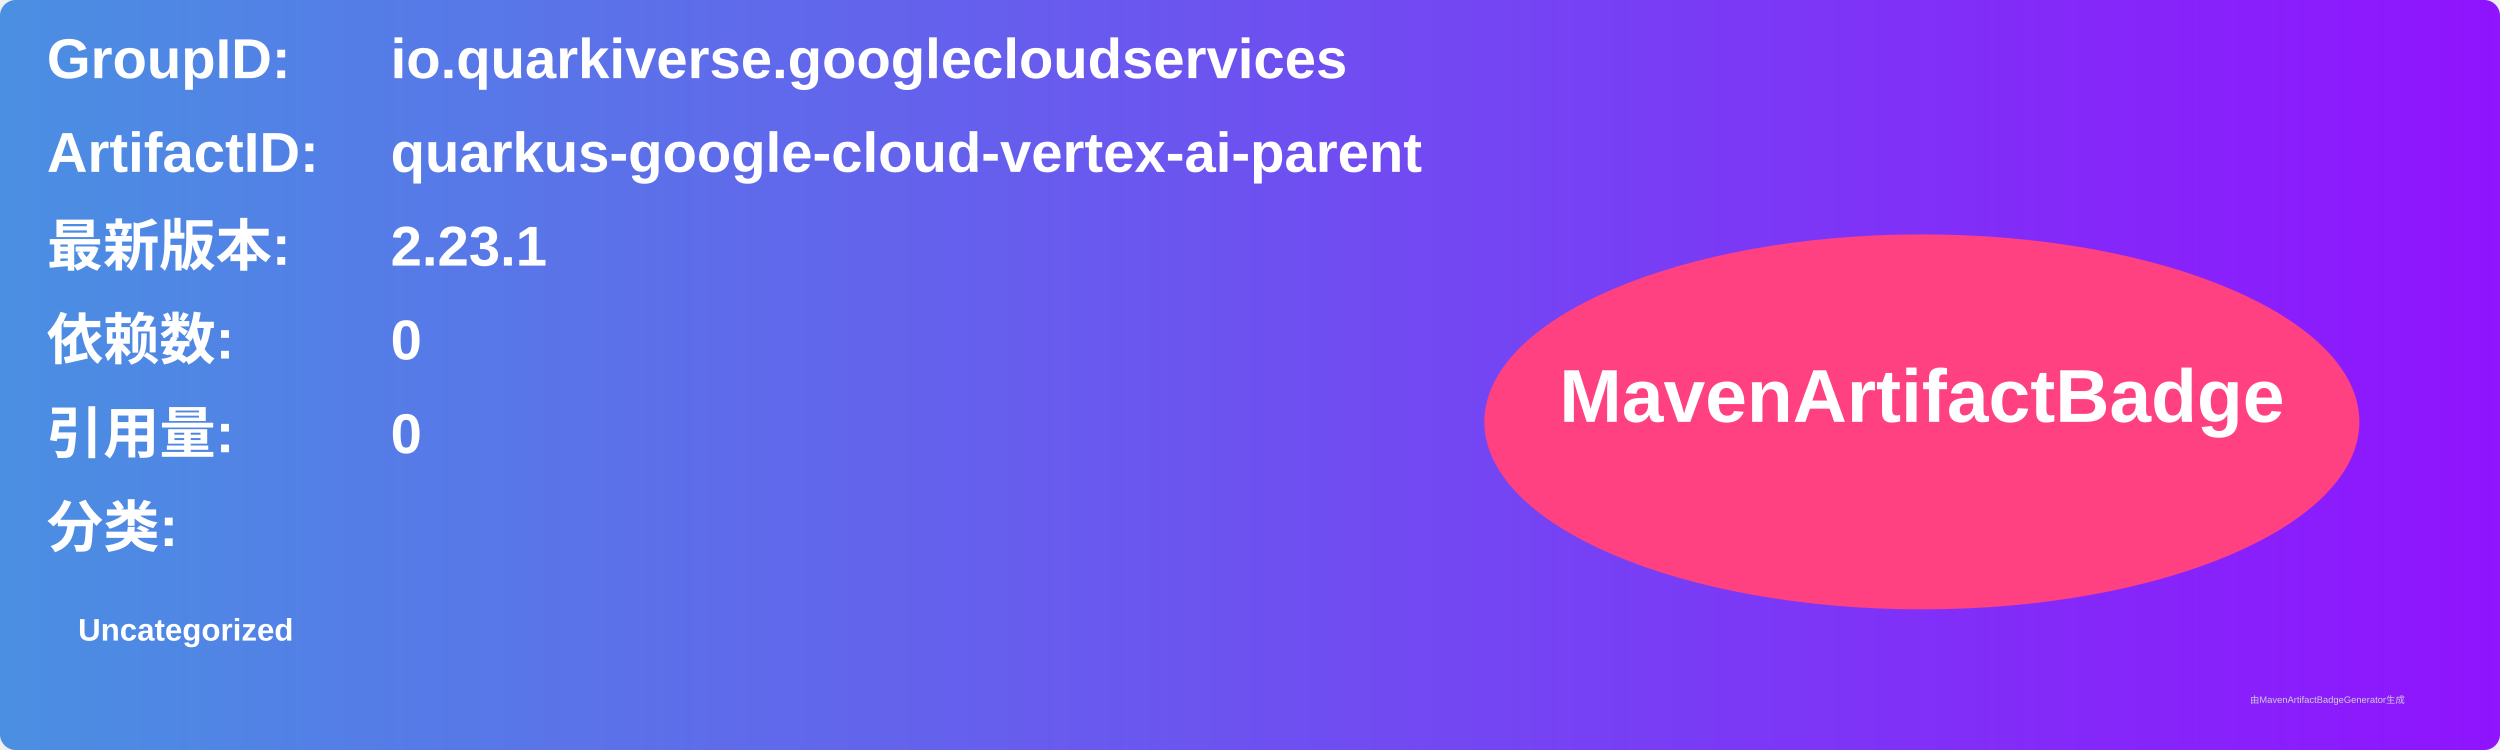
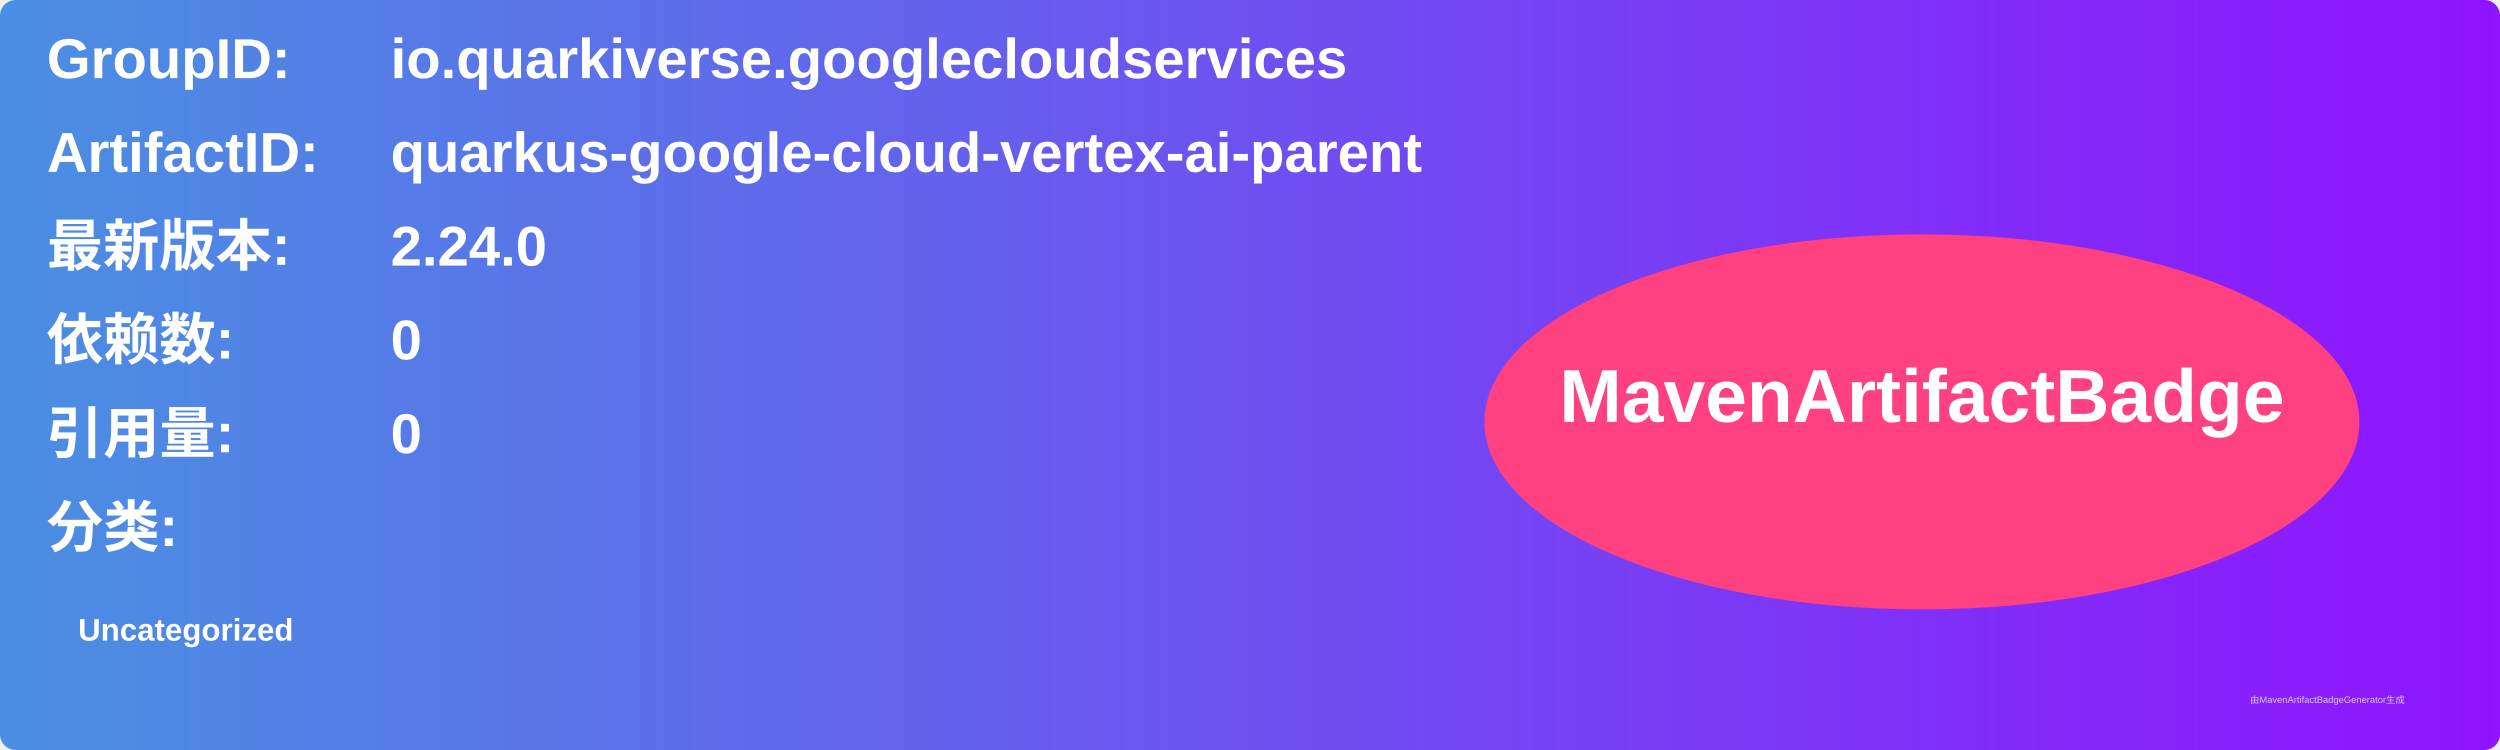
<svg xmlns="http://www.w3.org/2000/svg" width="800" height="240" viewBox="0 0 800 240">
  <linearGradient id="grad" x1="0%" y1="0%" x2="100%" y2="0%">
    <stop offset="0%" stop-color="#4a90e2" />
    <stop offset="100%" stop-color="#9013fe" />
  </linearGradient>
  <rect width="100%" height="100%" rx="5" ry="5" fill="url(#grad)" />
  <g transform="translate(15, 15)">
    <text x="0" y="10" font-family="Arial" font-size="18" fill="white" font-weight="bold" width="260">GroupID:</text>
    <text x="110" y="10" font-family="Arial" font-size="18" fill="white" font-weight="bold" width="460">io.quarkiverse.googlecloudservices</text>
    <text x="0" y="40" font-family="Arial" font-size="18" fill="white" font-weight="bold" width="260">ArtifactID:</text>
    <text x="110" y="40" font-family="Arial" font-size="18" fill="white" font-weight="bold" width="460">quarkus-google-cloud-vertex-ai-parent</text>
    <text x="0" y="70" font-family="Arial" font-size="18" fill="white" font-weight="bold">最新版本:</text>
    <text x="110" y="70" font-family="Arial" font-size="18" fill="white" font-weight="bold">
-       <tspan font-weight="bold">2.23.1</tspan>
+       <tspan font-weight="bold">2.24.0</tspan>
    </text>
    <text x="0" y="100" font-family="Arial" font-size="18" fill="white" font-weight="bold">依赖数: </text>
    <text x="110" y="100" font-family="Arial" font-size="18" fill="white">
      <tspan font-weight="bold">0</tspan>
    </text>
    <text x="0" y="130" font-family="Arial" font-size="18" fill="white" font-weight="bold">引用量: </text>
    <text x="110" y="130" font-family="Arial" font-size="18" fill="white">
      <tspan font-weight="bold">0</tspan>
    </text>
    <text x="0" y="160" font-family="Arial" font-size="18" fill="white" font-weight="bold">分类:</text>
    <text x="10" y="190" font-family="Arial" font-size="10" fill="white">
      <tspan font-weight="bold">Uncategorized</tspan>
    </text>
    <ellipse cx="600" cy="120" rx="140" ry="60" fill="#ff4081" />
    <text x="600" y="120" text-anchor="middle" font-family="Arial" font-size="24" fill="white" font-weight="bold">MavenArtifactBadge</text>
  </g>
  <text x="720" y="225" font-family="Arial" font-size="3" fill="#d0d0d0">由MavenArtifactBadgeGenerator生成</text>
</svg>
